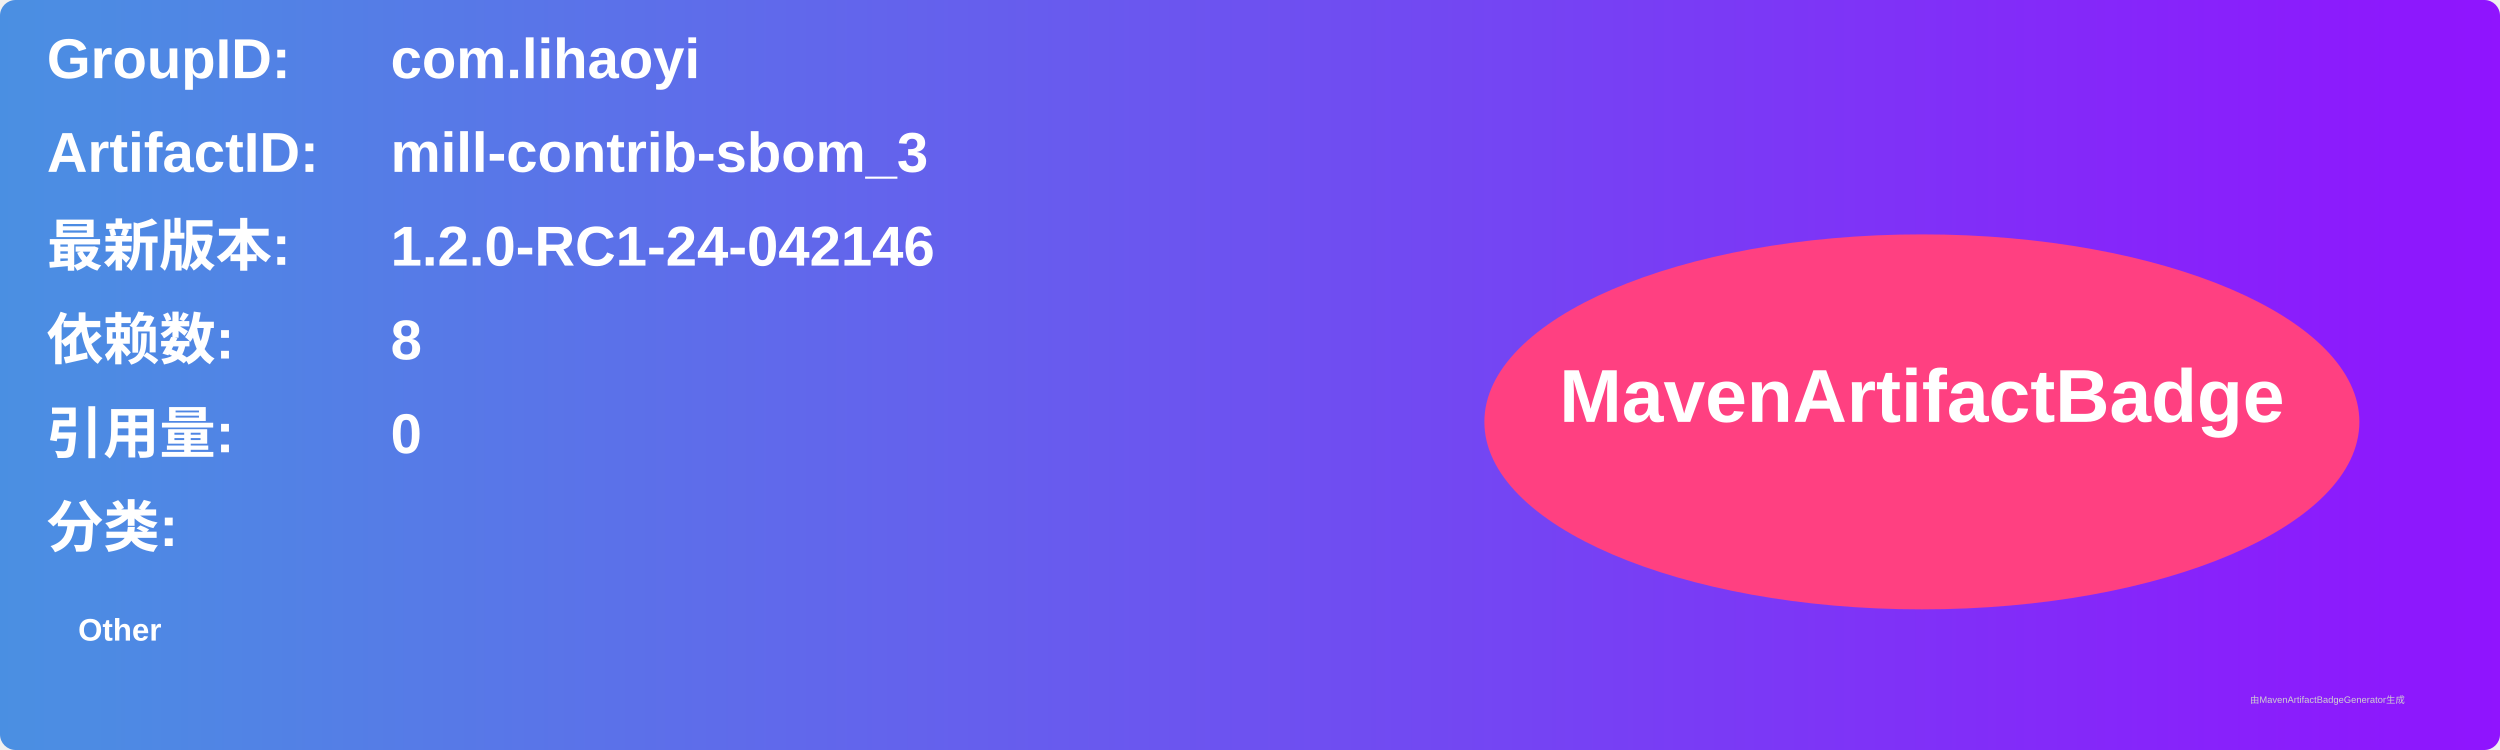
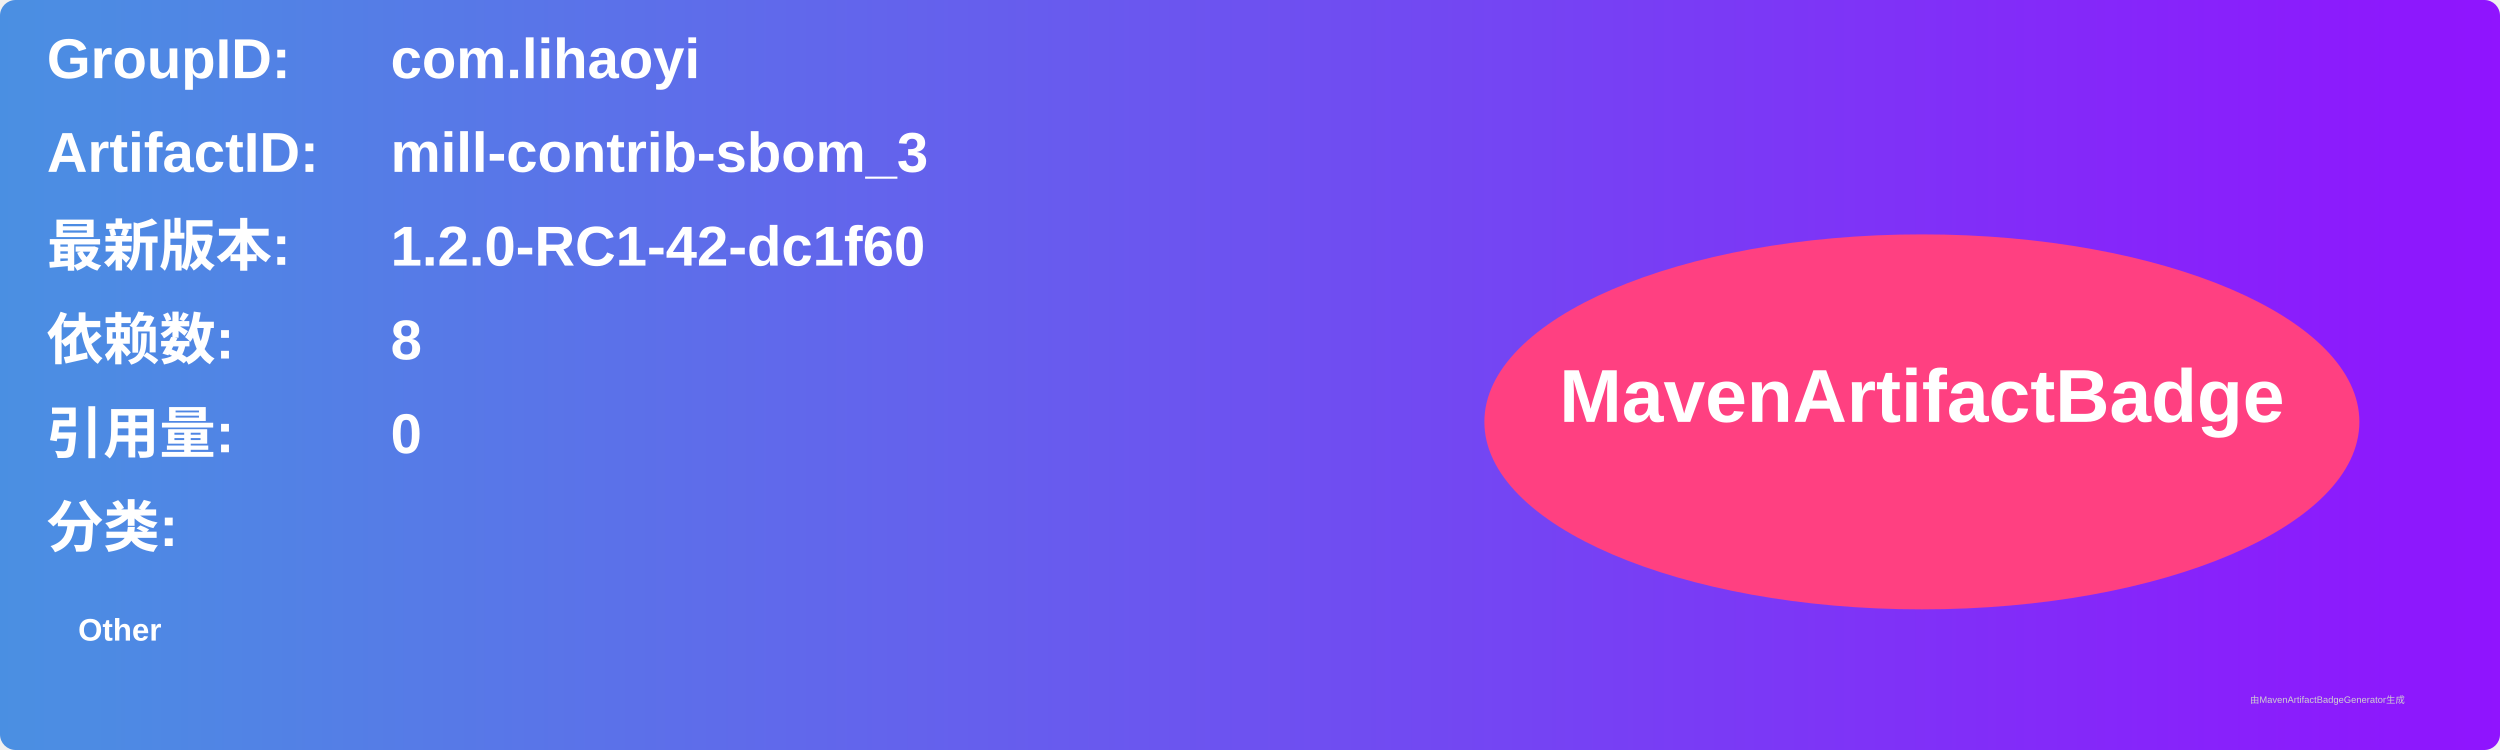
<svg xmlns="http://www.w3.org/2000/svg" width="800" height="240" viewBox="0 0 800 240">
  <linearGradient id="grad" x1="0%" y1="0%" x2="100%" y2="0%">
    <stop offset="0%" stop-color="#4a90e2" />
    <stop offset="100%" stop-color="#9013fe" />
  </linearGradient>
  <rect width="100%" height="100%" rx="5" ry="5" fill="url(#grad)" />
  <g transform="translate(15, 15)">
    <text x="0" y="10" font-family="Arial" font-size="18" fill="white" font-weight="bold" width="260">GroupID:</text>
    <text x="110" y="10" font-family="Arial" font-size="18" fill="white" font-weight="bold" width="460">com.lihaoyi</text>
    <text x="0" y="40" font-family="Arial" font-size="18" fill="white" font-weight="bold" width="260">ArtifactID:</text>
    <text x="110" y="40" font-family="Arial" font-size="18" fill="white" font-weight="bold" width="460">mill-contrib-sbom_3</text>
    <text x="0" y="70" font-family="Arial" font-size="18" fill="white" font-weight="bold">最新版本:</text>
    <text x="110" y="70" font-family="Arial" font-size="18" fill="white" font-weight="bold">
-       <tspan font-weight="bold">1.2.0-RC1-24-042146</tspan>
+       <tspan font-weight="bold">1.2.0-RC1-42-dc1f60</tspan>
    </text>
    <text x="0" y="100" font-family="Arial" font-size="18" fill="white" font-weight="bold">依赖数: </text>
    <text x="110" y="100" font-family="Arial" font-size="18" fill="white">
      <tspan font-weight="bold">8</tspan>
    </text>
    <text x="0" y="130" font-family="Arial" font-size="18" fill="white" font-weight="bold">引用量: </text>
    <text x="110" y="130" font-family="Arial" font-size="18" fill="white">
      <tspan font-weight="bold">0</tspan>
    </text>
    <text x="0" y="160" font-family="Arial" font-size="18" fill="white" font-weight="bold">分类:</text>
    <text x="10" y="190" font-family="Arial" font-size="10" fill="white">
      <tspan font-weight="bold">Other</tspan>
    </text>
    <ellipse cx="600" cy="120" rx="140" ry="60" fill="#ff4081" />
    <text x="600" y="120" text-anchor="middle" font-family="Arial" font-size="24" fill="white" font-weight="bold">MavenArtifactBadge</text>
  </g>
  <text x="720" y="225" font-family="Arial" font-size="3" fill="#d0d0d0">由MavenArtifactBadgeGenerator生成</text>
</svg>
